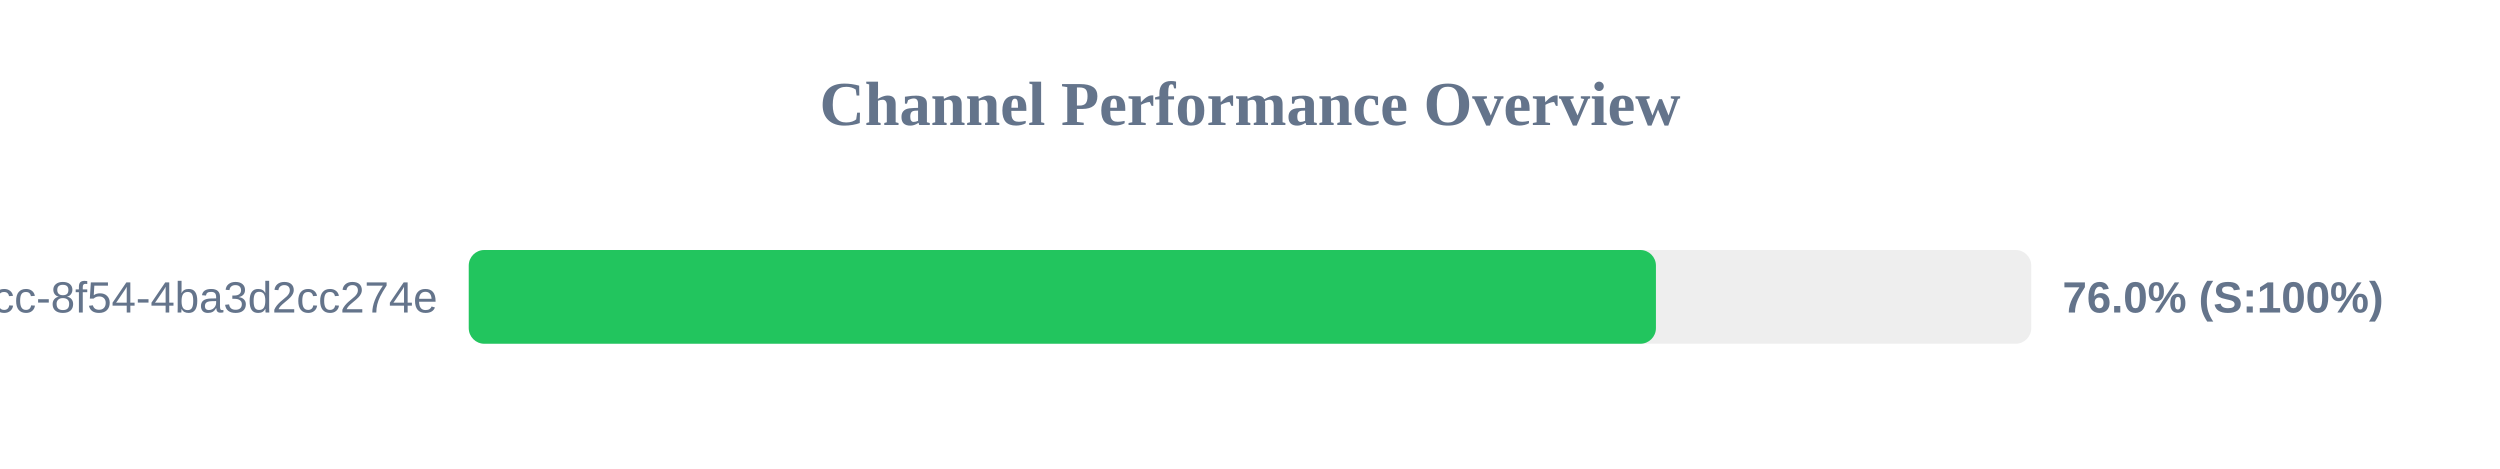
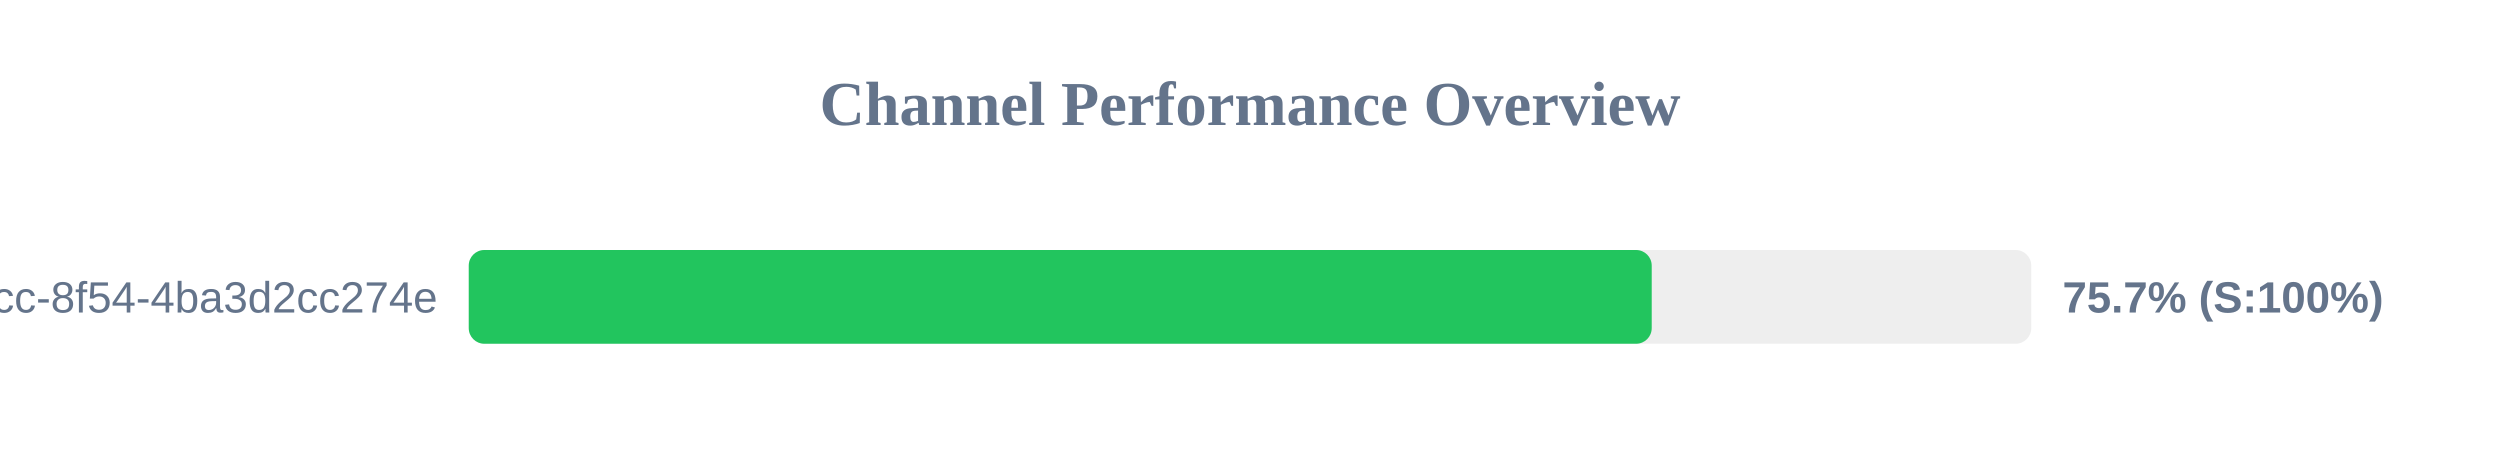
<svg xmlns="http://www.w3.org/2000/svg" width="800" height="150" version="1.1">
  <style>
        .row { font: 14px Arial; fill: #64748b; }
        .score { font: bold 14px Arial; fill: #64748b; }
    </style>
  <text x="400" y="40" text-anchor="middle" font-size="20px" font-weight="bold" fill="#64748b">Channel Performance Overview</text>
  <rect x="150" y="80" width="500" height="30" fill="#eee" rx="5" />
-   <rect x="150" y="80" width="379.9" height="30" fill="#22c55e" rx="5" />
+   <rect x="150" y="80" width="378.55" height="30" fill="#22c55e" rx="5" />
  <text x="140" y="100" text-anchor="end" class="row">?uuid=45cc0b3a-0adb-4dcc-8f54-4ba3d2cc274e</text>
-   <text x="660" y="100" text-anchor="start" class="score">76.0% (S:100%)</text>
+   <text x="660" y="100" text-anchor="start" class="score">75.7% (S:100%)</text>
</svg>
